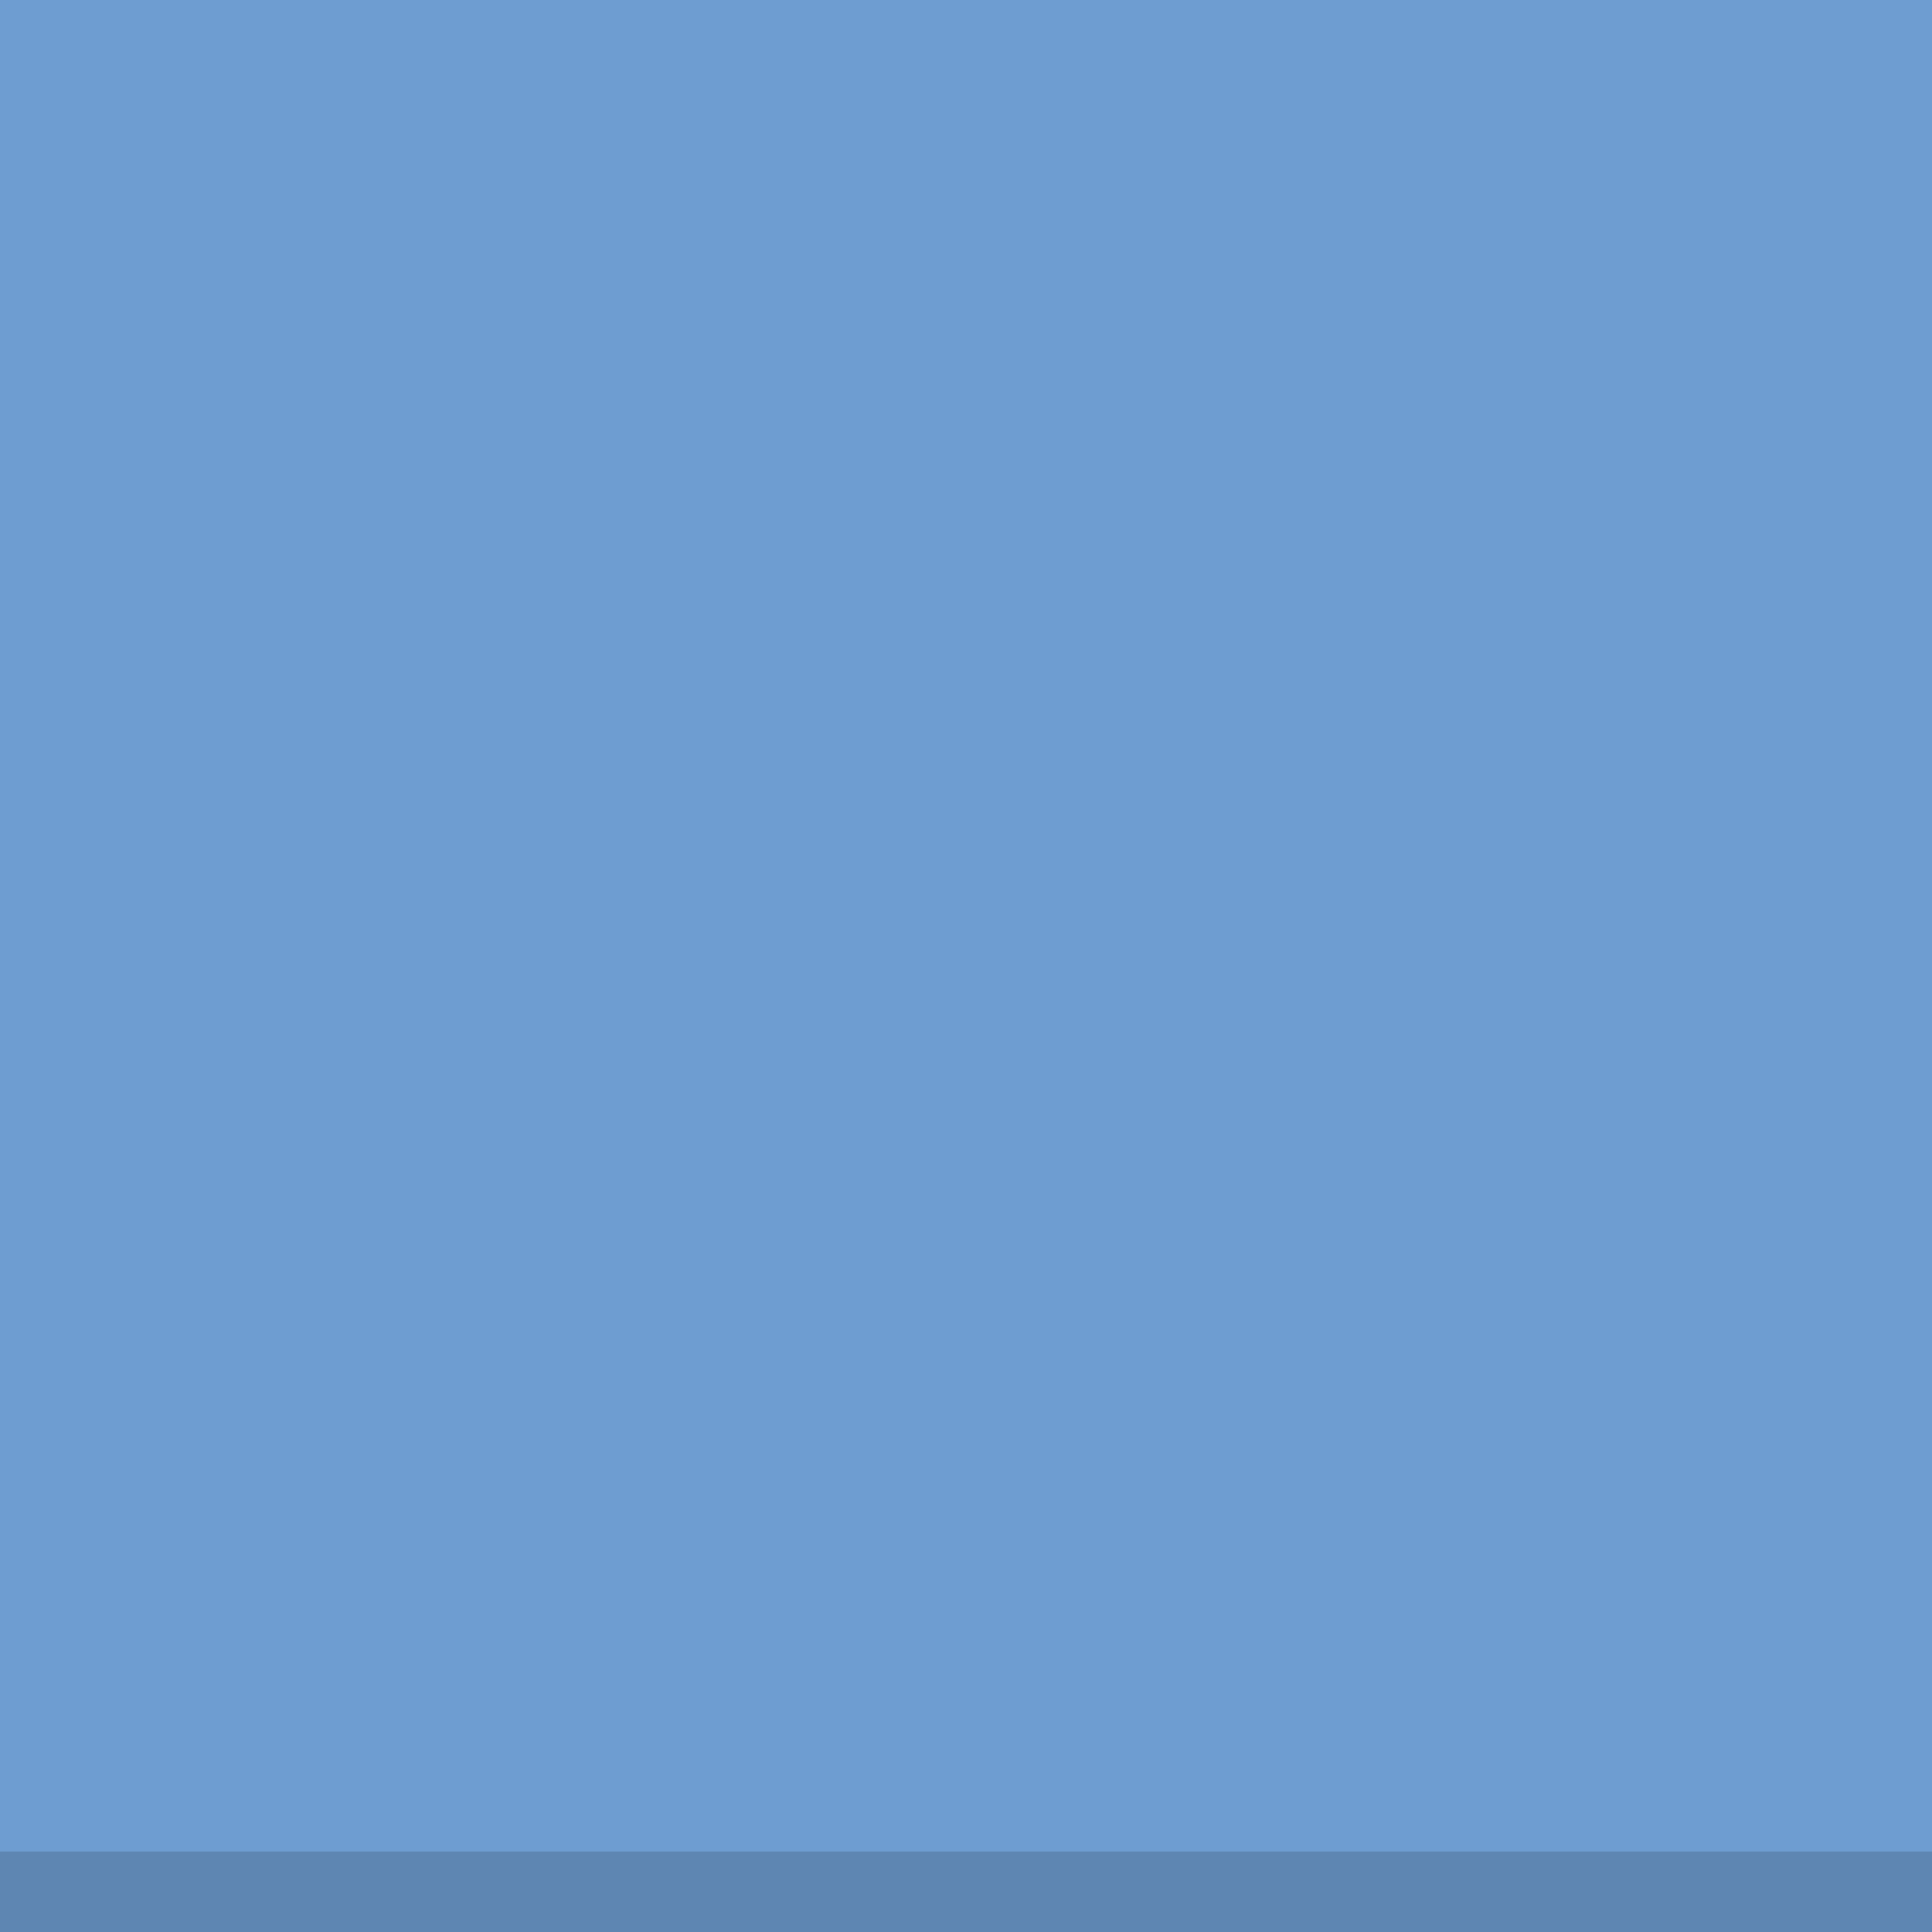
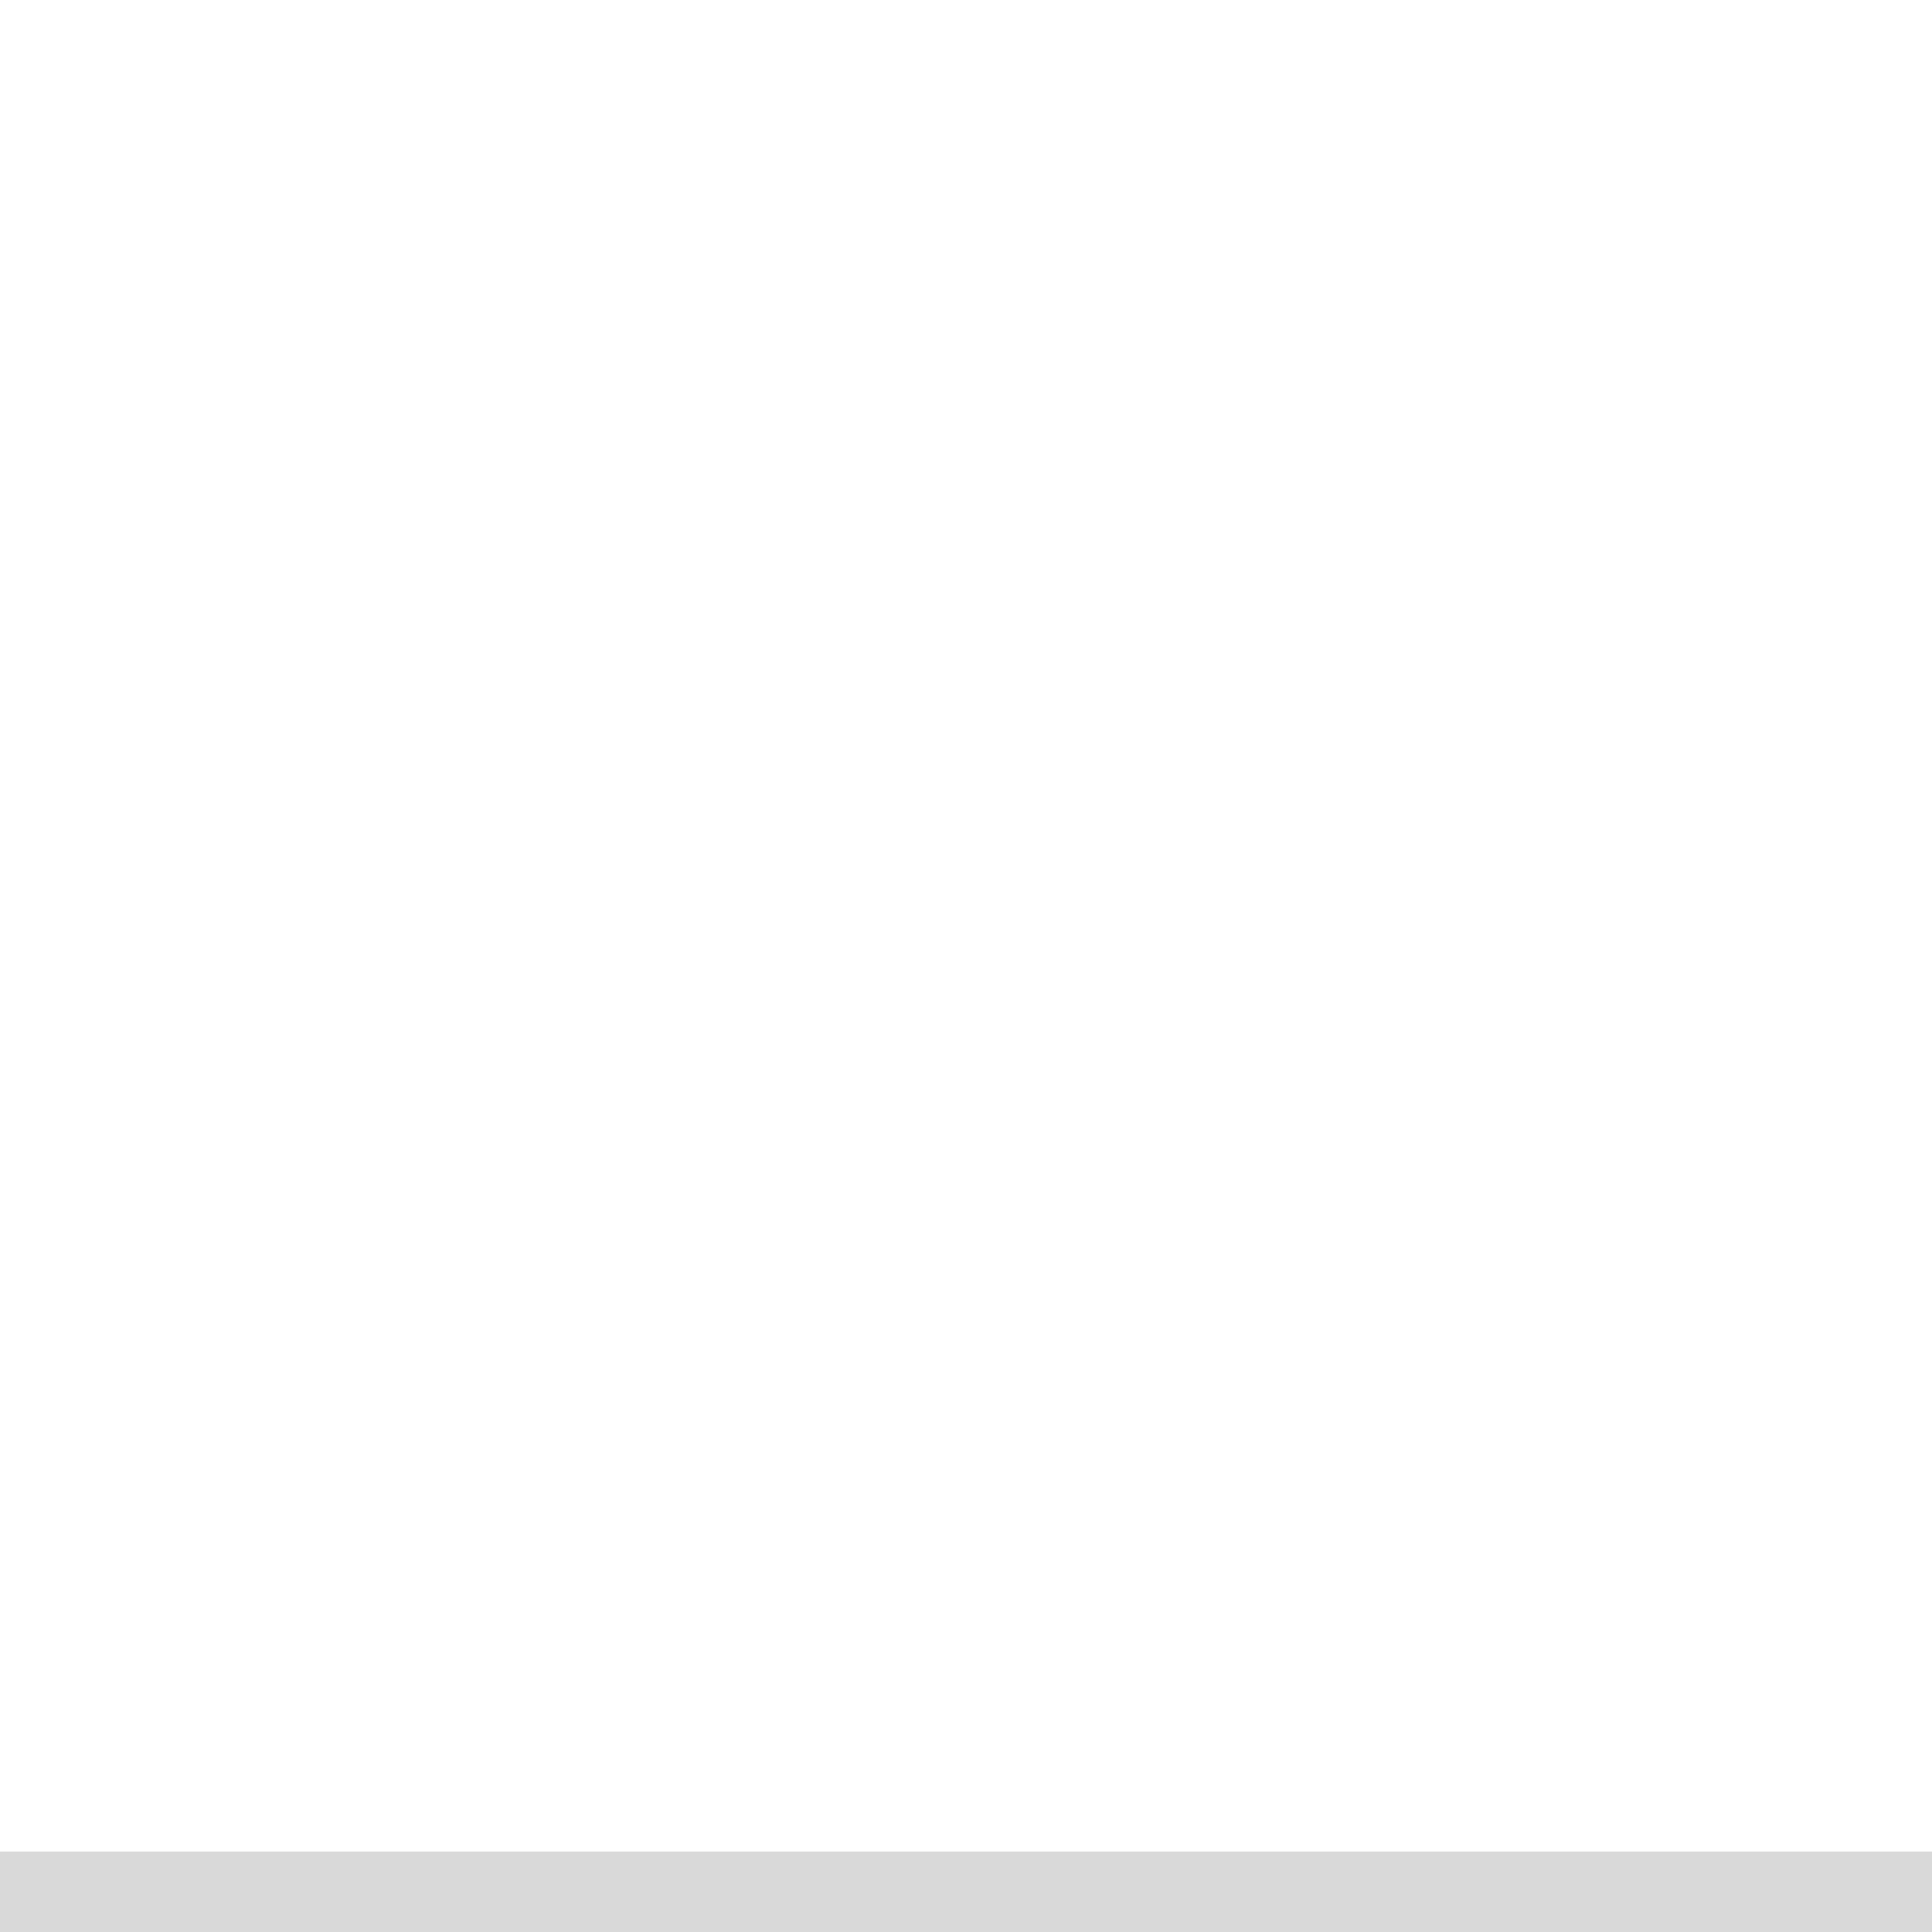
- <svg xmlns="http://www.w3.org/2000/svg" width="24" height="24" enable-background="new" version="1.0">
-   <g transform="translate(0,-276)">
-     <rect transform="scale(1,-1)" y="-300" width="24" height="24" enable-background="new" fill="#4a85c6" opacity=".8" />
-     <rect transform="scale(1,-1)" y="-300" width="24" height="1" enable-background="new" opacity=".15" />
-   </g>
+ <svg xmlns="http://www.w3.org/2000/svg" width="24" height="24" version="1.0">
+   <rect y="23" width="24" height="1" opacity=".15" />
</svg>
